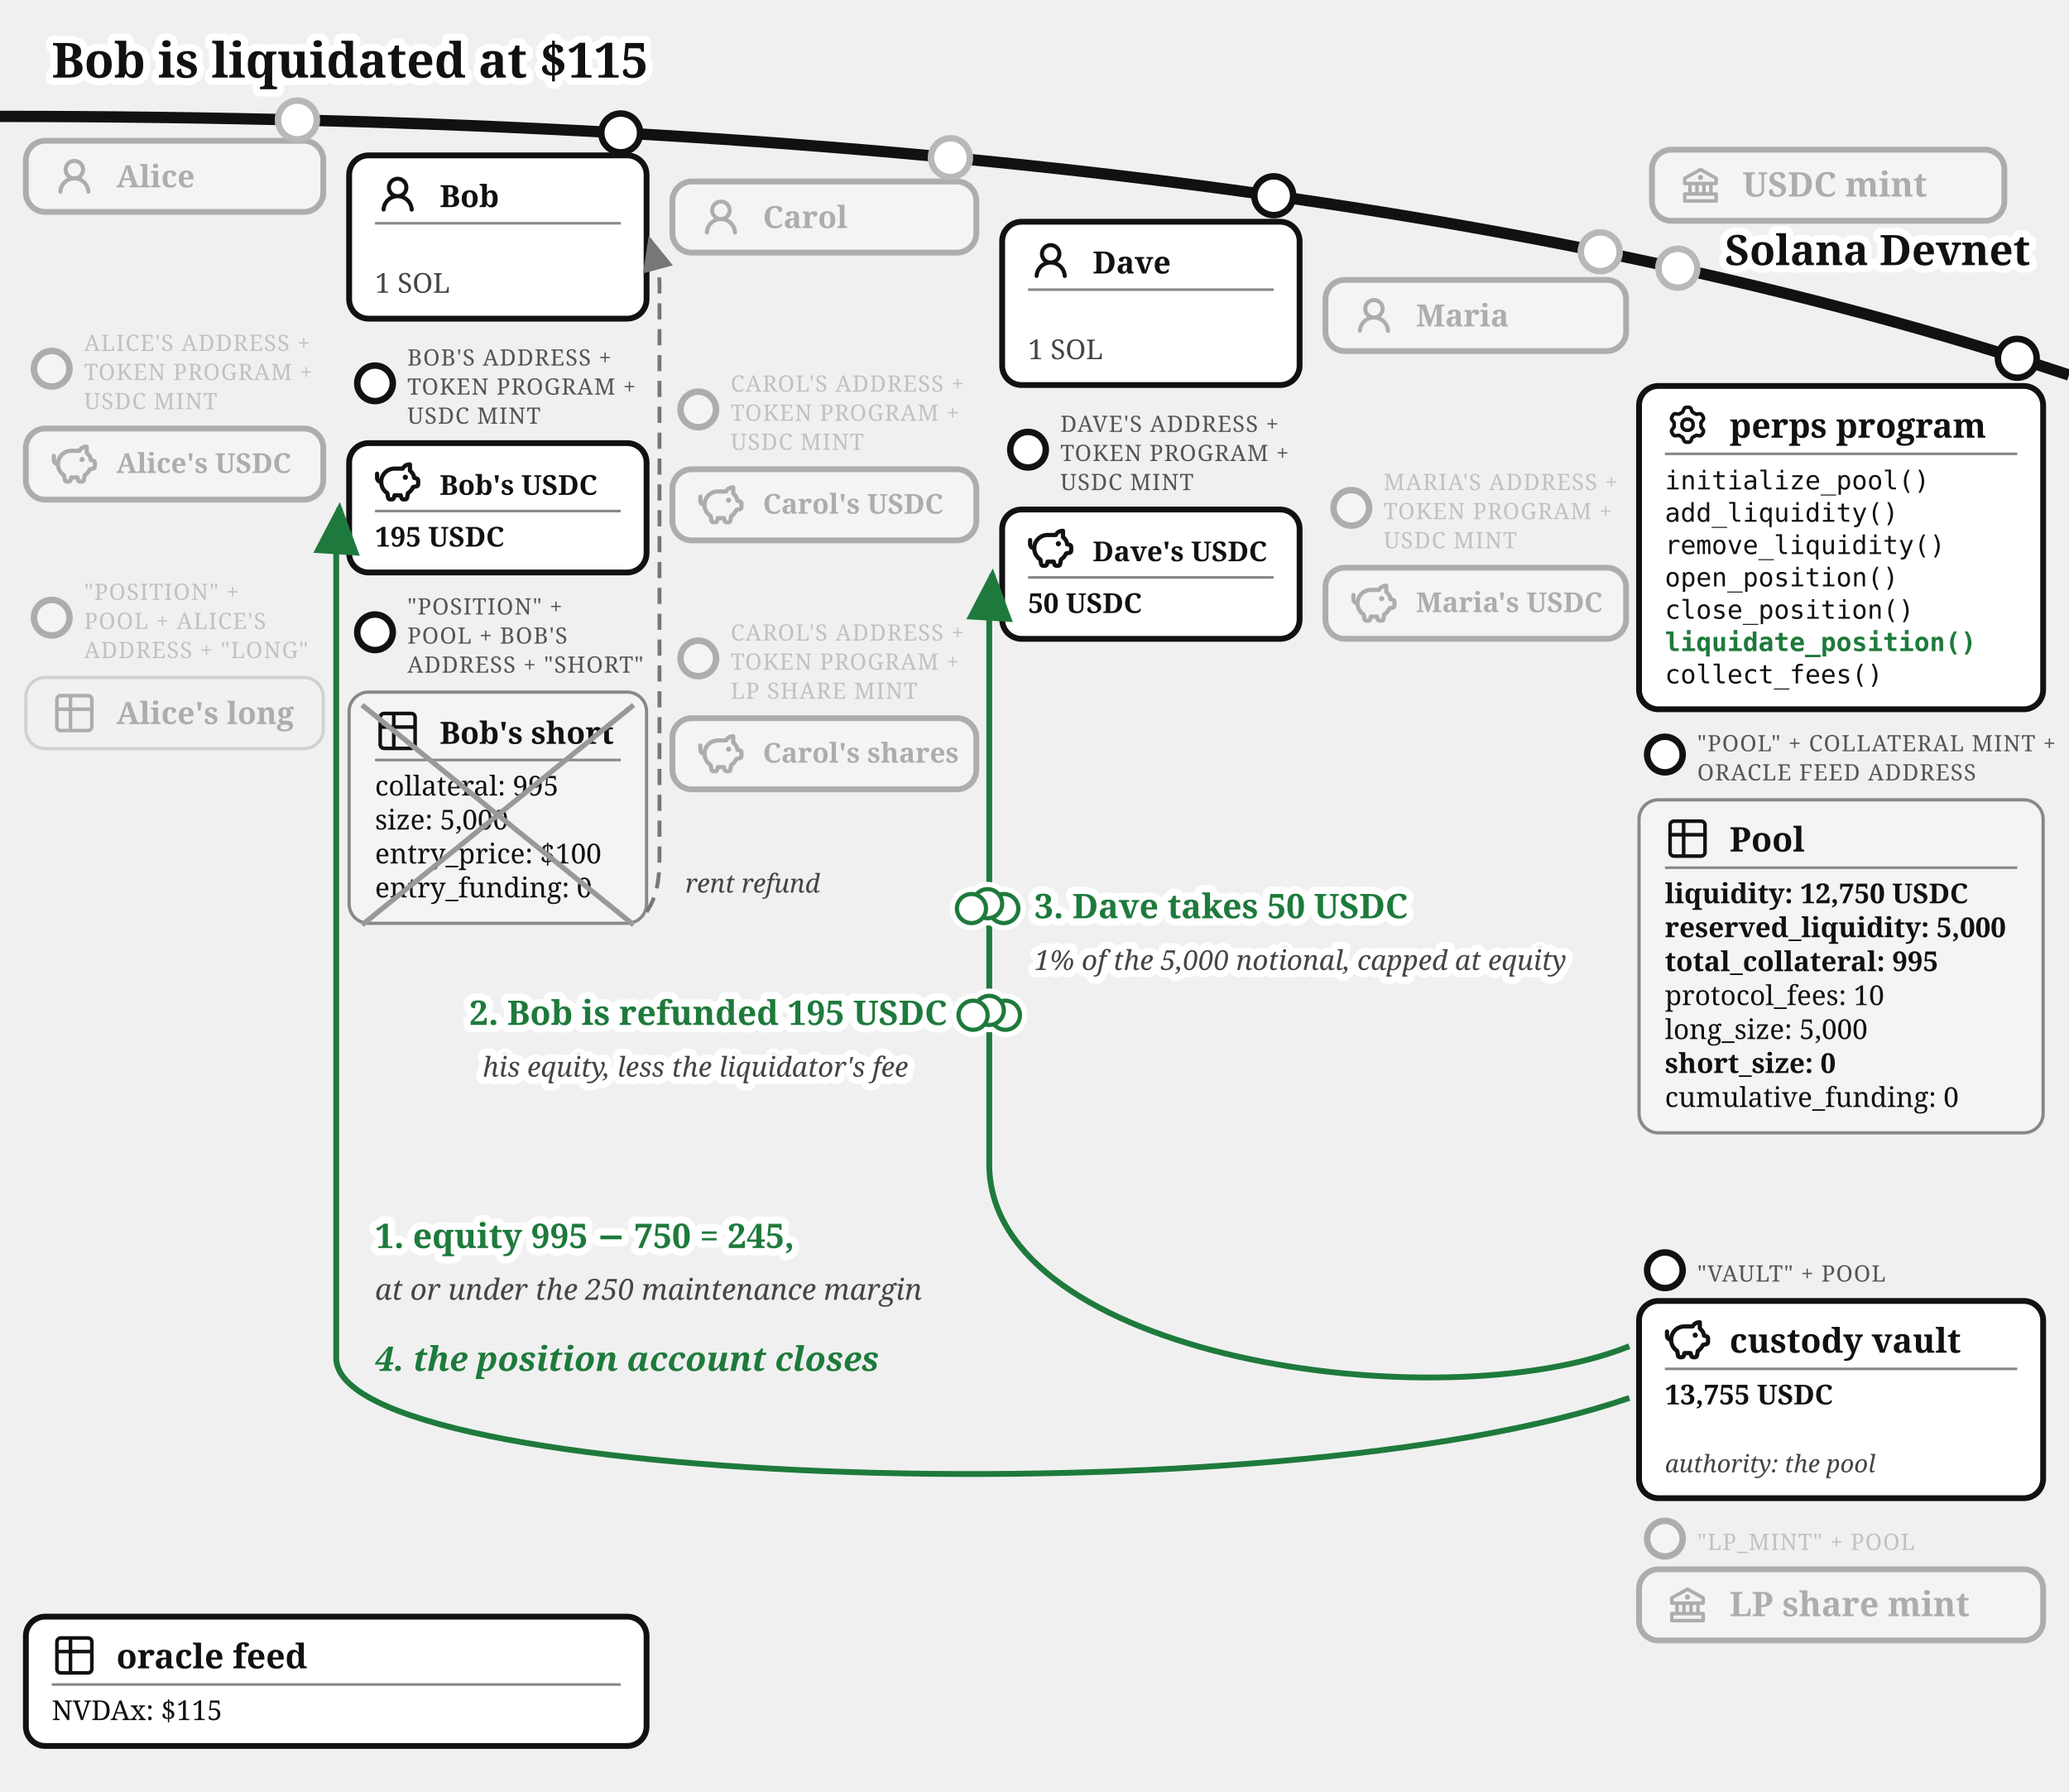
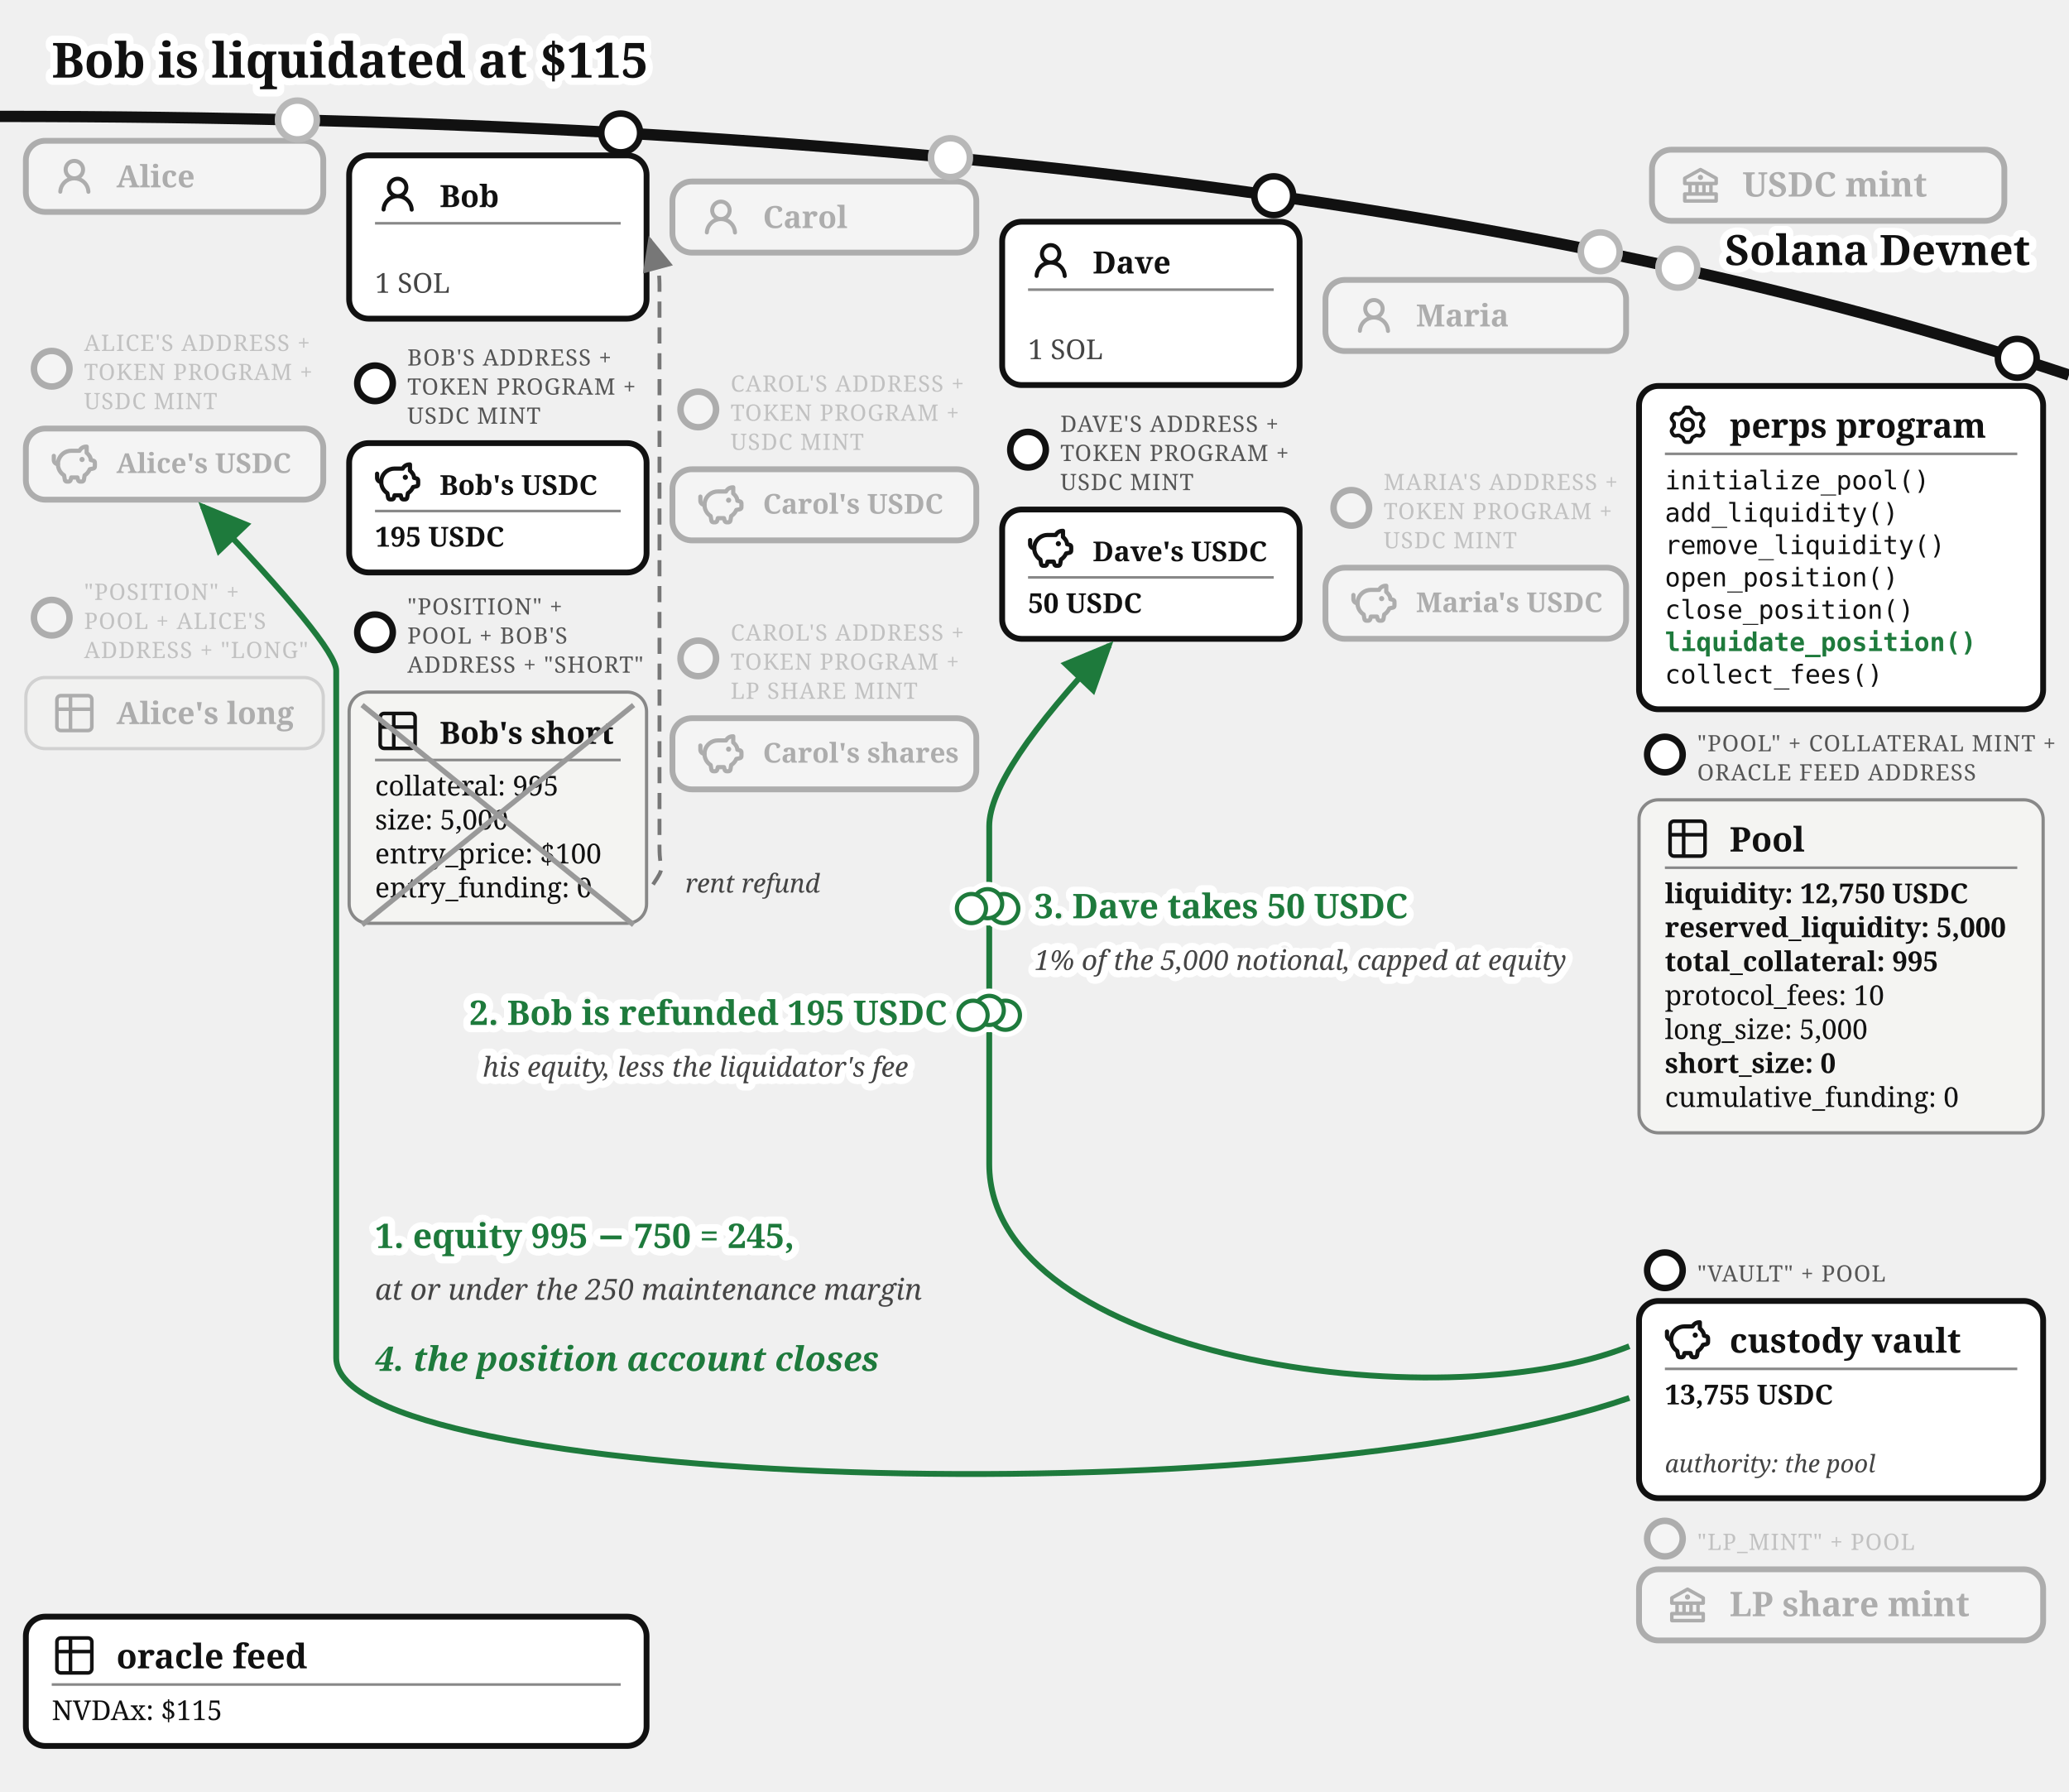
<svg xmlns="http://www.w3.org/2000/svg" viewBox="0 0 640 554" font-family="Gelasio, Georgia, serif" fill="#111">
  <text stroke="#fff" stroke-width="4.5" paint-order="stroke" stroke-linejoin="round" x="16" y="24" font-size="15" font-weight="bold">Bob is liquidated at $115</text>
  <defs>
    <marker id="perps-liq-arr" markerWidth="9" markerHeight="8" refX="8" refY="4" orient="auto">
      <path d="M0,0 L9,4 L0,8 z" fill="#1e7a3c" />
    </marker>
    <marker id="perps-liq-arr-grey" markerWidth="9" markerHeight="8" refX="8" refY="4" orient="auto">
      <path d="M0,0 L9,4 L0,8 z" fill="#777" />
    </marker>
  </defs>
  <path d="M 0,36 Q 400,36 640,116" fill="none" stroke="#111" stroke-width="3.5" />
  <text stroke="#fff" stroke-width="4.5" paint-order="stroke" stroke-linejoin="round" x="628" y="82" font-size="13" fill="#111" font-weight="bold" text-anchor="end">Solana Devnet</text>
  <circle cx="519" cy="82.958" r="7" fill="#fff" />
  <g opacity="0.3">
    <circle cx="519" cy="82.958" r="6" fill="#fff" stroke="#111" stroke-width="2" />
    <rect x="511" y="46.299" width="109" height="22" rx="6" fill="#fff" stroke="#111" stroke-width="1.8" />
    <g transform="translate(519,50.2989)">
      <g transform="translate(0.52,0.519) scale(0.54)" fill="#111">
        <path d="m21.49 7.13l-9-5a.99.99 0 0 0-.97 0l-9.01 5C2.19 7.31 2 7.64 2 8v3c0 .55.45 1 1 1h2v4H3c-.55 0-1 .45-1 1v4c0 .55.45 1 1 1h18c.55 0 1-.45 1-1v-4c0-.55-.45-1-1-1h-2v-4h2c.55 0 1-.45 1-1V8a1 1 0 0 0-.51-.87M7 12h2v4H7zm6 0v4h-2v-4zm7 6v2H4v-2zm-3-2h-2v-4h2zm3-6H4V8.59l8-4.44l8 4.44z" />
        <path d="M12 6a1.5 1.5 0 1 0 0 3a1.5 1.5 0 1 0 0-3" />
      </g>
    </g>
    <text x="539" y="60.8" font-size="10.5" font-weight="bold">USDC mint</text>
  </g>
  <circle cx="92" cy="37.11" r="7" fill="#fff" />
  <g opacity="0.3">
    <circle cx="92" cy="37.11" r="6" fill="#fff" stroke="#111" stroke-width="2" />
    <rect x="8" y="43.542" width="92" height="22" rx="6" fill="#fff" stroke="#111" stroke-width="1.8" />
    <g transform="translate(16,47.5425)">
      <g transform="translate(0.36,0.767) scale(0.8301)" fill="#111">
        <path d="M10.561 8.073a6 6 0 0 1 3.432 5.142a.75.75 0 1 1-1.498.07a4.5 4.5 0 0 0-8.99 0a.75.75 0 0 1-1.498-.07a6 6 0 0 1 3.431-5.142a3.999 3.999 0 1 1 5.123 0M10.5 5a2.5 2.5 0 1 0-5 0a2.5 2.5 0 0 0 5 0" />
      </g>
    </g>
    <text x="36" y="57.943" font-size="9.5" font-weight="bold">Alice</text>
  </g>
  <g opacity="0.3">
    <circle cx="16" cy="114.042" r="5.5" fill="#fff" stroke="#111" stroke-width="2" />
    <text x="26" y="108.542" font-size="7" letter-spacing="0.3" fill="#555">ALICE'S ADDRESS +</text>
    <text x="26" y="117.542" font-size="7" letter-spacing="0.3" fill="#555">TOKEN PROGRAM +</text>
    <text x="26" y="126.542" font-size="7" letter-spacing="0.3" fill="#555">USDC MINT</text>
    <rect x="8" y="132.542" width="92" height="22" rx="6" fill="#fff" stroke="#111" stroke-width="1.8" />
    <g transform="translate(16,136.542)">
      <g transform="translate(-0.624,-0.624) scale(0.6353)" fill="none" stroke="#111" stroke-linecap="round" stroke-linejoin="round" stroke-width="2.047">
        <path d="M14.5 5.5h-4A6.5 6.5 0 0 0 7 17.478l.288 1.738c.07.423.105.635.202.798a1 1 0 0 0 .49.416c.178.07.392.07.822.07c.397 0 .596 0 .764-.062a1 1 0 0 0 .479-.374c.1-.148.15-.34.246-.727l.209-.837h3l.21.837c.096.386.144.58.245.727a1 1 0 0 0 .479.374c.168.062.367.062.764.062c.43 0 .644 0 .821-.07a1 1 0 0 0 .49-.416c.098-.163.133-.375.203-.798L17 17.478a6.5 6.5 0 0 0 2.502-2.978l.89-.178c.77-.154 1.155-.231 1.381-.508c.227-.276.227-.669.227-1.453v-.3c0-.75 0-1.124-.212-1.396c-.212-.27-.575-.362-1.303-.544L20 10c0-1.5-1.167-2.833-2-3.5v-3h-.264c-1.37 0-2.623.774-3.236 2" />
        <path d="M15.875 9.75h-.125m.25 0a.25.25 0 1 1-.5 0a.25.25 0 0 1 .5 0M2 8v2a2 2 0 0 0 2 2" />
      </g>
    </g>
    <text x="36" y="146.29" font-size="8.5" font-weight="bold">Alice's USDC</text>
  </g>
  <g opacity="0.3">
    <circle cx="16" cy="191.042" r="5.5" fill="#fff" stroke="#111" stroke-width="2" />
    <text x="26" y="185.542" font-size="7" letter-spacing="0.3" fill="#555">"POSITION" +</text>
    <text x="26" y="194.542" font-size="7" letter-spacing="0.3" fill="#555">POOL + ALICE'S</text>
    <text x="26" y="203.542" font-size="7" letter-spacing="0.3" fill="#555">ADDRESS + "LONG"</text>
    <rect x="8" y="209.542" width="92" height="22" rx="6" fill="#f4f4f2" stroke="#888" />
    <g transform="translate(16,213.542)">
      <g transform="translate(-0.195,-0.195) scale(0.6)" fill="none" stroke="#111" stroke-linecap="round" stroke-linejoin="round" stroke-width="1.843">
        <path d="M3 5a2 2 0 0 1 2-2h14a2 2 0 0 1 2 2v14a2 2 0 0 1-2 2H5a2 2 0 0 1-2-2zm0 5h18M10 3v18" />
      </g>
    </g>
    <text x="36" y="223.942" font-size="9.5" font-weight="bold">Alice's long</text>
  </g>
  <g>
    <circle cx="192" cy="41.112" r="6" fill="#fff" stroke="#111" stroke-width="2" />
    <rect x="108" y="48.056" width="92" height="50.5" rx="6" fill="#fff" stroke="#111" stroke-width="1.8" />
    <g transform="translate(116,53.0562)">
      <g transform="translate(0.36,0.767) scale(0.8301)" fill="#111">
        <path d="M10.561 8.073a6 6 0 0 1 3.432 5.142a.75.75 0 1 1-1.498.07a4.5 4.5 0 0 0-8.99 0a.75.75 0 0 1-1.498-.07a6 6 0 0 1 3.431-5.142a3.999 3.999 0 1 1 5.123 0M10.5 5a2.5 2.5 0 1 0-5 0a2.5 2.5 0 0 0 5 0" />
      </g>
    </g>
    <text x="136" y="64.056" font-size="9.5" font-weight="bold">Bob</text>
    <line x1="116" y1="69.056" x2="192" y2="69.056" stroke="#888" stroke-width="0.8" />
    <text x="116" y="90.556" font-size="8.5" fill="#444">1 SOL</text>
  </g>
  <g>
    <circle cx="116" cy="118.556" r="5.5" fill="#fff" stroke="#111" stroke-width="2" />
    <text x="126" y="113.056" font-size="7" letter-spacing="0.3" fill="#555">BOB'S ADDRESS +</text>
    <text x="126" y="122.056" font-size="7" letter-spacing="0.3" fill="#555">TOKEN PROGRAM +</text>
    <text x="126" y="131.056" font-size="7" letter-spacing="0.3" fill="#555">USDC MINT</text>
    <rect x="108" y="137.056" width="92" height="40" rx="6" fill="#fff" stroke="#111" stroke-width="1.8" />
    <g transform="translate(116,142.056)">
      <g transform="translate(-0.624,-0.624) scale(0.6353)" fill="none" stroke="#111" stroke-linecap="round" stroke-linejoin="round" stroke-width="2.047">
        <path d="M14.5 5.5h-4A6.5 6.5 0 0 0 7 17.478l.288 1.738c.07.423.105.635.202.798a1 1 0 0 0 .49.416c.178.07.392.07.822.07c.397 0 .596 0 .764-.062a1 1 0 0 0 .479-.374c.1-.148.15-.34.246-.727l.209-.837h3l.21.837c.096.386.144.58.245.727a1 1 0 0 0 .479.374c.168.062.367.062.764.062c.43 0 .644 0 .821-.07a1 1 0 0 0 .49-.416c.098-.163.133-.375.203-.798L17 17.478a6.5 6.5 0 0 0 2.502-2.978l.89-.178c.77-.154 1.155-.231 1.381-.508c.227-.276.227-.669.227-1.453v-.3c0-.75 0-1.124-.212-1.396c-.212-.27-.575-.362-1.303-.544L20 10c0-1.5-1.167-2.833-2-3.5v-3h-.264c-1.37 0-2.623.774-3.236 2" />
        <path d="M15.875 9.75h-.125m.25 0a.25.25 0 1 1-.5 0a.25.25 0 0 1 .5 0M2 8v2a2 2 0 0 0 2 2" />
      </g>
    </g>
    <text x="136" y="153.056" font-size="8.5" font-weight="bold">Bob's USDC</text>
    <line x1="116" y1="158.056" x2="192" y2="158.056" stroke="#888" stroke-width="0.8" />
    <text x="116" y="169.056" font-size="8.5" font-weight="bold">195 USDC</text>
  </g>
  <g>
    <circle cx="116" cy="195.556" r="5.5" fill="#fff" stroke="#111" stroke-width="2" />
    <text x="126" y="190.056" font-size="7" letter-spacing="0.3" fill="#555">"POSITION" +</text>
    <text x="126" y="199.056" font-size="7" letter-spacing="0.3" fill="#555">POOL + BOB'S</text>
    <text x="126" y="208.056" font-size="7" letter-spacing="0.3" fill="#555">ADDRESS + "SHORT"</text>
    <rect x="108" y="214.056" width="92" height="71.5" rx="6" fill="#f4f4f2" stroke="#888" />
    <g transform="translate(116,219.056)">
      <g transform="translate(-0.195,-0.195) scale(0.6)" fill="none" stroke="#111" stroke-linecap="round" stroke-linejoin="round" stroke-width="1.843">
        <path d="M3 5a2 2 0 0 1 2-2h14a2 2 0 0 1 2 2v14a2 2 0 0 1-2 2H5a2 2 0 0 1-2-2zm0 5h18M10 3v18" />
      </g>
    </g>
    <text x="136" y="230.056" font-size="9.5" font-weight="bold">Bob's short</text>
    <line x1="116" y1="235.056" x2="192" y2="235.056" stroke="#888" stroke-width="0.8" />
    <text x="116" y="246.056" font-size="8.5">collateral: 995</text>
    <text x="116" y="256.556" font-size="8.5">size: 5,000</text>
    <text x="116" y="267.056" font-size="8.5">entry_price: $100</text>
    <text x="116" y="277.556" font-size="8.5">entry_funding: 0</text>
    <line x1="112" y1="218.056" x2="196" y2="286.056" stroke="#999" stroke-width="1.6" />
    <line x1="112" y1="286.056" x2="196" y2="218.056" stroke="#999" stroke-width="1.6" />
  </g>
  <circle cx="294" cy="48.762" r="7" fill="#fff" />
  <g opacity="0.3">
    <circle cx="294" cy="48.762" r="6" fill="#fff" stroke="#111" stroke-width="2" />
    <rect x="208" y="56.135" width="94" height="22" rx="6" fill="#fff" stroke="#111" stroke-width="1.8" />
    <g transform="translate(216,60.1346)">
      <g transform="translate(0.36,0.767) scale(0.8301)" fill="#111">
        <path d="M10.561 8.073a6 6 0 0 1 3.432 5.142a.75.75 0 1 1-1.498.07a4.5 4.5 0 0 0-8.99 0a.75.75 0 0 1-1.498-.07a6 6 0 0 1 3.431-5.142a3.999 3.999 0 1 1 5.123 0M10.5 5a2.5 2.5 0 1 0-5 0a2.5 2.5 0 0 0 5 0" />
      </g>
    </g>
    <text x="236" y="70.535" font-size="9.5" font-weight="bold">Carol</text>
  </g>
  <g opacity="0.3">
    <circle cx="216" cy="126.635" r="5.5" fill="#fff" stroke="#111" stroke-width="2" />
    <text x="226" y="121.135" font-size="7" letter-spacing="0.3" fill="#555">CAROL'S ADDRESS +</text>
    <text x="226" y="130.135" font-size="7" letter-spacing="0.3" fill="#555">TOKEN PROGRAM +</text>
    <text x="226" y="139.135" font-size="7" letter-spacing="0.3" fill="#555">USDC MINT</text>
    <rect x="208" y="145.135" width="94" height="22" rx="6" fill="#fff" stroke="#111" stroke-width="1.8" />
    <g transform="translate(216,149.135)">
      <g transform="translate(-0.624,-0.624) scale(0.6353)" fill="none" stroke="#111" stroke-linecap="round" stroke-linejoin="round" stroke-width="2.047">
        <path d="M14.5 5.5h-4A6.5 6.5 0 0 0 7 17.478l.288 1.738c.07.423.105.635.202.798a1 1 0 0 0 .49.416c.178.07.392.07.822.07c.397 0 .596 0 .764-.062a1 1 0 0 0 .479-.374c.1-.148.15-.34.246-.727l.209-.837h3l.21.837c.096.386.144.58.245.727a1 1 0 0 0 .479.374c.168.062.367.062.764.062c.43 0 .644 0 .821-.07a1 1 0 0 0 .49-.416c.098-.163.133-.375.203-.798L17 17.478a6.5 6.5 0 0 0 2.502-2.978l.89-.178c.77-.154 1.155-.231 1.381-.508c.227-.276.227-.669.227-1.453v-.3c0-.75 0-1.124-.212-1.396c-.212-.27-.575-.362-1.303-.544L20 10c0-1.5-1.167-2.833-2-3.5v-3h-.264c-1.37 0-2.623.774-3.236 2" />
        <path d="M15.875 9.75h-.125m.25 0a.25.25 0 1 1-.5 0a.25.25 0 0 1 .5 0M2 8v2a2 2 0 0 0 2 2" />
      </g>
    </g>
    <text x="236" y="158.88" font-size="8.5" font-weight="bold">Carol's USDC</text>
  </g>
  <g opacity="0.3">
    <circle cx="216" cy="203.635" r="5.5" fill="#fff" stroke="#111" stroke-width="2" />
    <text x="226" y="198.135" font-size="7" letter-spacing="0.3" fill="#555">CAROL'S ADDRESS +</text>
    <text x="226" y="207.135" font-size="7" letter-spacing="0.3" fill="#555">TOKEN PROGRAM +</text>
    <text x="226" y="216.135" font-size="7" letter-spacing="0.3" fill="#555">LP SHARE MINT</text>
    <rect x="208" y="222.135" width="94" height="22" rx="6" fill="#fff" stroke="#111" stroke-width="1.8" />
    <g transform="translate(216,226.135)">
      <g transform="translate(-0.624,-0.624) scale(0.6353)" fill="none" stroke="#111" stroke-linecap="round" stroke-linejoin="round" stroke-width="2.047">
        <path d="M14.5 5.5h-4A6.5 6.5 0 0 0 7 17.478l.288 1.738c.07.423.105.635.202.798a1 1 0 0 0 .49.416c.178.07.392.07.822.07c.397 0 .596 0 .764-.062a1 1 0 0 0 .479-.374c.1-.148.15-.34.246-.727l.209-.837h3l.21.837c.096.386.144.58.245.727a1 1 0 0 0 .479.374c.168.062.367.062.764.062c.43 0 .644 0 .821-.07a1 1 0 0 0 .49-.416c.098-.163.133-.375.203-.798L17 17.478a6.5 6.5 0 0 0 2.502-2.978l.89-.178c.77-.154 1.155-.231 1.381-.508c.227-.276.227-.669.227-1.453v-.3c0-.75 0-1.124-.212-1.396c-.212-.27-.575-.362-1.303-.544L20 10c0-1.5-1.167-2.833-2-3.5v-3h-.264c-1.37 0-2.623.774-3.236 2" />
        <path d="M15.875 9.75h-.125m.25 0a.25.25 0 1 1-.5 0a.25.25 0 0 1 .5 0M2 8v2a2 2 0 0 0 2 2" />
      </g>
    </g>
    <text x="236" y="235.88" font-size="8.5" font-weight="bold">Carol's shares</text>
  </g>
  <g>
    <circle cx="394" cy="60.54" r="6" fill="#fff" stroke="#111" stroke-width="2" />
    <rect x="310" y="68.585" width="92" height="50.5" rx="6" fill="#fff" stroke="#111" stroke-width="1.8" />
    <g transform="translate(318,73.5846)">
      <g transform="translate(0.36,0.767) scale(0.8301)" fill="#111">
        <path d="M10.561 8.073a6 6 0 0 1 3.432 5.142a.75.75 0 1 1-1.498.07a4.5 4.5 0 0 0-8.99 0a.75.75 0 0 1-1.498-.07a6 6 0 0 1 3.431-5.142a3.999 3.999 0 1 1 5.123 0M10.5 5a2.5 2.5 0 1 0-5 0a2.5 2.5 0 0 0 5 0" />
      </g>
    </g>
    <text x="338" y="84.585" font-size="9.5" font-weight="bold">Dave</text>
    <line x1="318" y1="89.585" x2="394" y2="89.585" stroke="#888" stroke-width="0.8" />
    <text x="318" y="111.085" font-size="8.5" fill="#444">1 SOL</text>
  </g>
  <g>
    <circle cx="318" cy="139.085" r="5.5" fill="#fff" stroke="#111" stroke-width="2" />
    <text x="328" y="133.585" font-size="7" letter-spacing="0.3" fill="#555">DAVE'S ADDRESS +</text>
    <text x="328" y="142.585" font-size="7" letter-spacing="0.3" fill="#555">TOKEN PROGRAM +</text>
    <text x="328" y="151.585" font-size="7" letter-spacing="0.3" fill="#555">USDC MINT</text>
    <rect x="310" y="157.585" width="92" height="40" rx="6" fill="#fff" stroke="#111" stroke-width="1.8" />
    <g transform="translate(318,162.585)">
      <g transform="translate(-0.624,-0.624) scale(0.6353)" fill="none" stroke="#111" stroke-linecap="round" stroke-linejoin="round" stroke-width="2.047">
        <path d="M14.5 5.5h-4A6.5 6.5 0 0 0 7 17.478l.288 1.738c.07.423.105.635.202.798a1 1 0 0 0 .49.416c.178.07.392.07.822.07c.397 0 .596 0 .764-.062a1 1 0 0 0 .479-.374c.1-.148.15-.34.246-.727l.209-.837h3l.21.837c.096.386.144.58.245.727a1 1 0 0 0 .479.374c.168.062.367.062.764.062c.43 0 .644 0 .821-.07a1 1 0 0 0 .49-.416c.098-.163.133-.375.203-.798L17 17.478a6.5 6.5 0 0 0 2.502-2.978l.89-.178c.77-.154 1.155-.231 1.381-.508c.227-.276.227-.669.227-1.453v-.3c0-.75 0-1.124-.212-1.396c-.212-.27-.575-.362-1.303-.544L20 10c0-1.5-1.167-2.833-2-3.5v-3h-.264c-1.37 0-2.623.774-3.236 2" />
        <path d="M15.875 9.75h-.125m.25 0a.25.25 0 1 1-.5 0a.25.25 0 0 1 .5 0M2 8v2a2 2 0 0 0 2 2" />
      </g>
    </g>
    <text x="338" y="173.585" font-size="8.5" font-weight="bold">Dave's USDC</text>
    <line x1="318" y1="178.585" x2="394" y2="178.585" stroke="#888" stroke-width="0.8" />
    <text x="318" y="189.585" font-size="8.5" font-weight="bold">50 USDC</text>
  </g>
  <circle cx="495" cy="77.866" r="7" fill="#fff" />
  <g opacity="0.3">
    <circle cx="495" cy="77.866" r="6" fill="#fff" stroke="#111" stroke-width="2" />
    <rect x="410" y="86.573" width="93" height="22" rx="6" fill="#fff" stroke="#111" stroke-width="1.8" />
    <g transform="translate(418,90.5729)">
      <g transform="translate(0.36,0.767) scale(0.8301)" fill="#111">
        <path d="M10.561 8.073a6 6 0 0 1 3.432 5.142a.75.75 0 1 1-1.498.07a4.5 4.5 0 0 0-8.99 0a.75.75 0 0 1-1.498-.07a6 6 0 0 1 3.431-5.142a3.999 3.999 0 1 1 5.123 0M10.5 5a2.5 2.5 0 1 0-5 0a2.5 2.5 0 0 0 5 0" />
      </g>
    </g>
    <text x="438" y="100.973" font-size="9.5" font-weight="bold">Maria</text>
  </g>
  <g opacity="0.3">
    <circle cx="418" cy="157.073" r="5.5" fill="#fff" stroke="#111" stroke-width="2" />
    <text x="428" y="151.573" font-size="7" letter-spacing="0.3" fill="#555">MARIA'S ADDRESS +</text>
    <text x="428" y="160.573" font-size="7" letter-spacing="0.3" fill="#555">TOKEN PROGRAM +</text>
    <text x="428" y="169.573" font-size="7" letter-spacing="0.3" fill="#555">USDC MINT</text>
    <rect x="410" y="175.573" width="93" height="22" rx="6" fill="#fff" stroke="#111" stroke-width="1.8" />
    <g transform="translate(418,179.573)">
      <g transform="translate(-0.624,-0.624) scale(0.6353)" fill="none" stroke="#111" stroke-linecap="round" stroke-linejoin="round" stroke-width="2.047">
        <path d="M14.5 5.5h-4A6.5 6.5 0 0 0 7 17.478l.288 1.738c.07.423.105.635.202.798a1 1 0 0 0 .49.416c.178.07.392.07.822.07c.397 0 .596 0 .764-.062a1 1 0 0 0 .479-.374c.1-.148.15-.34.246-.727l.209-.837h3l.21.837c.096.386.144.58.245.727a1 1 0 0 0 .479.374c.168.062.367.062.764.062c.43 0 .644 0 .821-.07a1 1 0 0 0 .49-.416c.098-.163.133-.375.203-.798L17 17.478a6.5 6.5 0 0 0 2.502-2.978l.89-.178c.77-.154 1.155-.231 1.381-.508c.227-.276.227-.669.227-1.453v-.3c0-.75 0-1.124-.212-1.396c-.212-.27-.575-.362-1.303-.544L20 10c0-1.5-1.167-2.833-2-3.5v-3h-.264c-1.37 0-2.623.774-3.236 2" />
        <path d="M15.875 9.75h-.125m.25 0a.25.25 0 1 1-.5 0a.25.25 0 0 1 .5 0M2 8v2a2 2 0 0 0 2 2" />
      </g>
    </g>
    <text x="438" y="189.32" font-size="8.5" font-weight="bold">Maria's USDC</text>
  </g>
  <g>
    <circle cx="624" cy="110.812" r="6" fill="#fff" stroke="#111" stroke-width="2" />
    <rect x="507" y="119.37" width="125" height="100" rx="6" fill="#fff" stroke="#111" stroke-width="1.8" />
    <g transform="translate(515,124.37)">
      <g transform="translate(0.951,0.952) scale(0.864)" fill="none" stroke="#111" stroke-linecap="round" stroke-linejoin="round" stroke-width="1.28">
        <path d="M11.808 7.727c0 .05.017.1.048.14l.667.84a.96.96 0 0 1 .082 1.08l-.392.676a.96.96 0 0 1-.975.47l-1.063-.16a.23.23 0 0 0-.145.027l-1.26.727a.23.23 0 0 0-.096.112l-.392 1a.96.96 0 0 1-.893.611h-.782a.96.96 0 0 1-.893-.61l-.392-1a.23.23 0 0 0-.096-.113L3.967 10.8a.23.23 0 0 0-.145-.028l-1.063.162a.96.96 0 0 1-.976-.47l-.39-.677a.96.96 0 0 1 .08-1.08l.67-.84a.22.22 0 0 0 .05-.14V6.273c0-.05-.018-.1-.05-.14l-.67-.84a.96.96 0 0 1-.08-1.08l.39-.676a.96.96 0 0 1 .976-.47l1.06.16a.23.23 0 0 0 .145-.027l1.262-.73a.23.23 0 0 0 .096-.113l.394-.996A.96.96 0 0 1 6.61.75h.784a.96.96 0 0 1 .893.61l.392.997q.028.075.096.116l1.26.727a.23.23 0 0 0 .145.028l1.062-.162a.96.96 0 0 1 .976.47l.391.677a.96.96 0 0 1-.081 1.08l-.67.84a.22.22 0 0 0-.049.14v1.454Z" />
        <path d="M7 8.996c1.277 0 1.996-.719 1.996-1.996S8.277 5.004 7 5.004S5.004 5.723 5.004 7S5.723 8.996 7 8.996" />
      </g>
    </g>
    <text x="535" y="135.37" font-size="10.5" font-weight="bold">perps program</text>
    <line x1="515" y1="140.37" x2="624" y2="140.37" stroke="#888" stroke-width="0.8" />
    <text x="515" y="151.37" font-size="8" font-family="'DejaVu Sans Mono', Menlo, monospace">initialize_pool()</text>
    <text x="515" y="161.37" font-size="8" font-family="'DejaVu Sans Mono', Menlo, monospace">add_liquidity()</text>
    <text x="515" y="171.37" font-size="8" font-family="'DejaVu Sans Mono', Menlo, monospace">remove_liquidity()</text>
    <text x="515" y="181.37" font-size="8" font-family="'DejaVu Sans Mono', Menlo, monospace">open_position()</text>
    <text x="515" y="191.37" font-size="8" font-family="'DejaVu Sans Mono', Menlo, monospace">close_position()</text>
    <text x="515" y="201.37" font-size="8" font-family="'DejaVu Sans Mono', Menlo, monospace" font-weight="bold" fill="#1e7a3c">liquidate_position()</text>
    <text x="515" y="211.37" font-size="8" font-family="'DejaVu Sans Mono', Menlo, monospace">collect_fees()</text>
  </g>
  <g>
    <circle cx="515" cy="233.37" r="5.5" fill="#fff" stroke="#111" stroke-width="2" />
    <text x="525" y="232.37" font-size="7" letter-spacing="0.3" fill="#555">"POOL" + COLLATERAL MINT +</text>
    <text x="525" y="241.37" font-size="7" letter-spacing="0.3" fill="#555">ORACLE FEED ADDRESS</text>
    <rect x="507" y="247.37" width="125" height="103" rx="6" fill="#f4f4f2" stroke="#888" />
    <g transform="translate(515,252.37)">
      <g transform="translate(-0.195,-0.195) scale(0.6)" fill="none" stroke="#111" stroke-linecap="round" stroke-linejoin="round" stroke-width="1.843">
        <path d="M3 5a2 2 0 0 1 2-2h14a2 2 0 0 1 2 2v14a2 2 0 0 1-2 2H5a2 2 0 0 1-2-2zm0 5h18M10 3v18" />
      </g>
    </g>
    <text x="535" y="263.37" font-size="10.5" font-weight="bold">Pool</text>
    <line x1="515" y1="268.37" x2="624" y2="268.37" stroke="#888" stroke-width="0.8" />
    <text x="515" y="279.37" font-size="8.5" font-weight="bold">liquidity: 12,750 USDC</text>
    <text x="515" y="289.87" font-size="8.5" font-weight="bold">reserved_liquidity: 5,000</text>
    <text x="515" y="300.37" font-size="8.5" font-weight="bold">total_collateral: 995</text>
    <text x="515" y="310.87" font-size="8.5">protocol_fees: 10</text>
    <text x="515" y="321.37" font-size="8.5">long_size: 5,000</text>
    <text x="515" y="331.87" font-size="8.5" font-weight="bold">short_size: 0</text>
    <text x="515" y="342.37" font-size="8.5">cumulative_funding: 0</text>
  </g>
  <g>
    <circle cx="515" cy="392.87" r="5.5" fill="#fff" stroke="#111" stroke-width="2" />
    <text x="525" y="396.37" font-size="7" letter-spacing="0.3" fill="#555">"VAULT" + POOL</text>
    <rect x="507" y="402.37" width="125" height="61" rx="6" fill="#fff" stroke="#111" stroke-width="1.8" />
    <g transform="translate(515,407.37)">
      <g transform="translate(-0.624,-0.624) scale(0.6353)" fill="none" stroke="#111" stroke-linecap="round" stroke-linejoin="round" stroke-width="2.047">
        <path d="M14.5 5.5h-4A6.5 6.5 0 0 0 7 17.478l.288 1.738c.07.423.105.635.202.798a1 1 0 0 0 .49.416c.178.07.392.07.822.07c.397 0 .596 0 .764-.062a1 1 0 0 0 .479-.374c.1-.148.15-.34.246-.727l.209-.837h3l.21.837c.096.386.144.58.245.727a1 1 0 0 0 .479.374c.168.062.367.062.764.062c.43 0 .644 0 .821-.07a1 1 0 0 0 .49-.416c.098-.163.133-.375.203-.798L17 17.478a6.5 6.5 0 0 0 2.502-2.978l.89-.178c.77-.154 1.155-.231 1.381-.508c.227-.276.227-.669.227-1.453v-.3c0-.75 0-1.124-.212-1.396c-.212-.27-.575-.362-1.303-.544L20 10c0-1.5-1.167-2.833-2-3.5v-3h-.264c-1.37 0-2.623.774-3.236 2" />
        <path d="M15.875 9.75h-.125m.25 0a.25.25 0 1 1-.5 0a.25.25 0 0 1 .5 0M2 8v2a2 2 0 0 0 2 2" />
      </g>
    </g>
    <text x="535" y="418.37" font-size="10.5" font-weight="bold">custody vault</text>
    <line x1="515" y1="423.37" x2="624" y2="423.37" stroke="#888" stroke-width="0.8" />
    <text x="515" y="434.37" font-size="8.5" font-weight="bold">13,755 USDC</text>
    <text x="515" y="455.37" font-size="7.5" font-style="italic" fill="#444">authority: the pool</text>
  </g>
  <g opacity="0.3">
    <circle cx="515" cy="475.87" r="5.5" fill="#fff" stroke="#111" stroke-width="2" />
    <text x="525" y="479.37" font-size="7" letter-spacing="0.3" fill="#555">"LP_MINT" + POOL</text>
    <rect x="507" y="485.37" width="125" height="22" rx="6" fill="#fff" stroke="#111" stroke-width="1.8" />
    <g transform="translate(515,489.37)">
      <g transform="translate(0.52,0.519) scale(0.54)" fill="#111">
        <path d="m21.49 7.13l-9-5a.99.99 0 0 0-.97 0l-9.01 5C2.19 7.31 2 7.64 2 8v3c0 .55.45 1 1 1h2v4H3c-.55 0-1 .45-1 1v4c0 .55.45 1 1 1h18c.55 0 1-.45 1-1v-4c0-.55-.45-1-1-1h-2v-4h2c.55 0 1-.45 1-1V8a1 1 0 0 0-.51-.87M7 12h2v4H7zm6 0v4h-2v-4zm7 6v2H4v-2zm-3-2h-2v-4h2zm3-6H4V8.59l8-4.44l8 4.44z" />
        <path d="M12 6a1.5 1.5 0 1 0 0 3a1.5 1.5 0 1 0 0-3" />
      </g>
    </g>
    <text x="535" y="499.87" font-size="10.5" font-weight="bold">LP share mint</text>
  </g>
  <g>
    <rect x="8" y="500" width="192" height="40" rx="6" fill="#fff" stroke="#111" stroke-width="1.8" />
    <g transform="translate(16,505)">
      <g transform="translate(-0.195,-0.195) scale(0.6)" fill="none" stroke="#111" stroke-linecap="round" stroke-linejoin="round" stroke-width="1.843">
        <path d="M3 5a2 2 0 0 1 2-2h14a2 2 0 0 1 2 2v14a2 2 0 0 1-2 2H5a2 2 0 0 1-2-2zm0 5h18M10 3v18" />
      </g>
    </g>
    <text x="36" y="516" font-size="10.5" font-weight="bold">oracle feed</text>
    <line x1="16" y1="521" x2="192" y2="521" stroke="#888" stroke-width="0.8" />
    <text x="16" y="532" font-size="8.5">NVDAx: $115</text>
  </g>
-   <path d="M 504,432.37 C 395,470 104,460 104,420 L 104,168.056 C 104,160.056 104.938,158.054 105,157.056" fill="none" stroke="#1e7a3c" stroke-width="1.8" marker-end="url(#perps-liq-arr)" />
-   <path d="M 504,416.37 C 445,440 306,420 306,360 L 306,188.585 C 306,180.585 306.938,178.583 307,177.585" fill="none" stroke="#1e7a3c" stroke-width="1.8" marker-end="url(#perps-liq-arr)" />
+   <path d="M 504,432.37 C 395,470 104,460 104,420 C 104,349.14 104,278.28 104,207.42 C 104,202.33 90.2,185.37 62.61,156.54" fill="none" stroke="#1e7a3c" stroke-width="1.8" marker-end="url(#perps-liq-arr)" />
+   <path d="M 504,416.37 C 445,440 306,420 306,360 C 306,325.18 306,290.36 306,255.54 C 306,244.35 318.39,225.7 343.17,199.59" fill="none" stroke="#1e7a3c" stroke-width="1.8" marker-end="url(#perps-liq-arr)" />
  <text stroke="#fff" stroke-width="4.5" paint-order="stroke" stroke-linejoin="round" x="293" y="317" font-size="10.5" fill="#1e7a3c" font-weight="bold" text-anchor="end">2. Bob is refunded 195 USDC</text>
  <text stroke="#fff" stroke-width="4.5" paint-order="stroke" stroke-linejoin="round" x="149.25" y="333" font-size="8.5" fill="#444" font-style="italic" text-anchor="start">his equity, less the liquidator's fee</text>
  <text stroke="#fff" stroke-width="4.5" paint-order="stroke" stroke-linejoin="round" x="320" y="284" font-size="10.5" fill="#1e7a3c" font-weight="bold" text-anchor="start">3. Dave takes 50 USDC</text>
  <text stroke="#fff" stroke-width="4.5" paint-order="stroke" stroke-linejoin="round" x="320" y="300" font-size="8.5" fill="#444" font-style="italic" text-anchor="start">1% of the 5,000 notional, capped at equity</text>
-   <path d="M 200,282.056 C 204,276.056 204,270.056 204,262.056 L 204,88.056 C 204,80.056 201.261,75.021 201,74.056" fill="none" stroke="#777" stroke-width="1.2" stroke-dasharray="5 3" marker-end="url(#perps-liq-arr-grey)" />
+   <path d="M 202,273.56 C 206,267.56 204,270.06 204,262.06 L 204,88.06 C 204,80.06 201.26,75.02 201,74.06" fill="none" stroke="#777" stroke-width="1.2" stroke-dasharray="5 3" marker-end="url(#perps-liq-arr-grey)" />
  <text x="212" y="276.056" font-size="8" fill="#444" font-style="italic" text-anchor="start">rent refund</text>
  <text stroke="#fff" stroke-width="4.5" paint-order="stroke" stroke-linejoin="round" x="116" y="386" font-size="10.5" fill="#1e7a3c" font-weight="bold" text-anchor="start">1. equity 995 − 750 = 245,</text>
  <text x="116" y="402" font-size="9" fill="#444" font-style="italic" text-anchor="start">at or under the 250 maintenance margin</text>
  <text x="116" y="424" font-size="10.5" fill="#1e7a3c" font-style="italic" text-anchor="start" font-weight="bold">4. the position account closes</text>
  <g class="coin" transform="translate(306,312.5)" fill="#fff">
    <g stroke="#fff" stroke-width="4.5">
      <circle cx="5" cy="1.5" r="4.5" />
      <circle cx="0" cy="0" r="4.5" />
      <circle cx="-5" cy="1.5" r="4.5" />
    </g>
    <g stroke="#1e7a3c" stroke-width="1.3">
      <circle cx="5" cy="1.5" r="4.5" />
      <circle cx="0" cy="0" r="4.5" />
      <circle cx="-5" cy="1.5" r="4.5" />
    </g>
  </g>
  <g class="coin" transform="translate(305.5,279.5)" fill="#fff">
    <g stroke="#fff" stroke-width="4.5">
      <circle cx="5" cy="1.5" r="4.5" />
      <circle cx="0" cy="0" r="4.5" />
      <circle cx="-5" cy="1.5" r="4.5" />
    </g>
    <g stroke="#1e7a3c" stroke-width="1.3">
      <circle cx="5" cy="1.5" r="4.5" />
      <circle cx="0" cy="0" r="4.5" />
      <circle cx="-5" cy="1.5" r="4.5" />
    </g>
  </g>
</svg>
